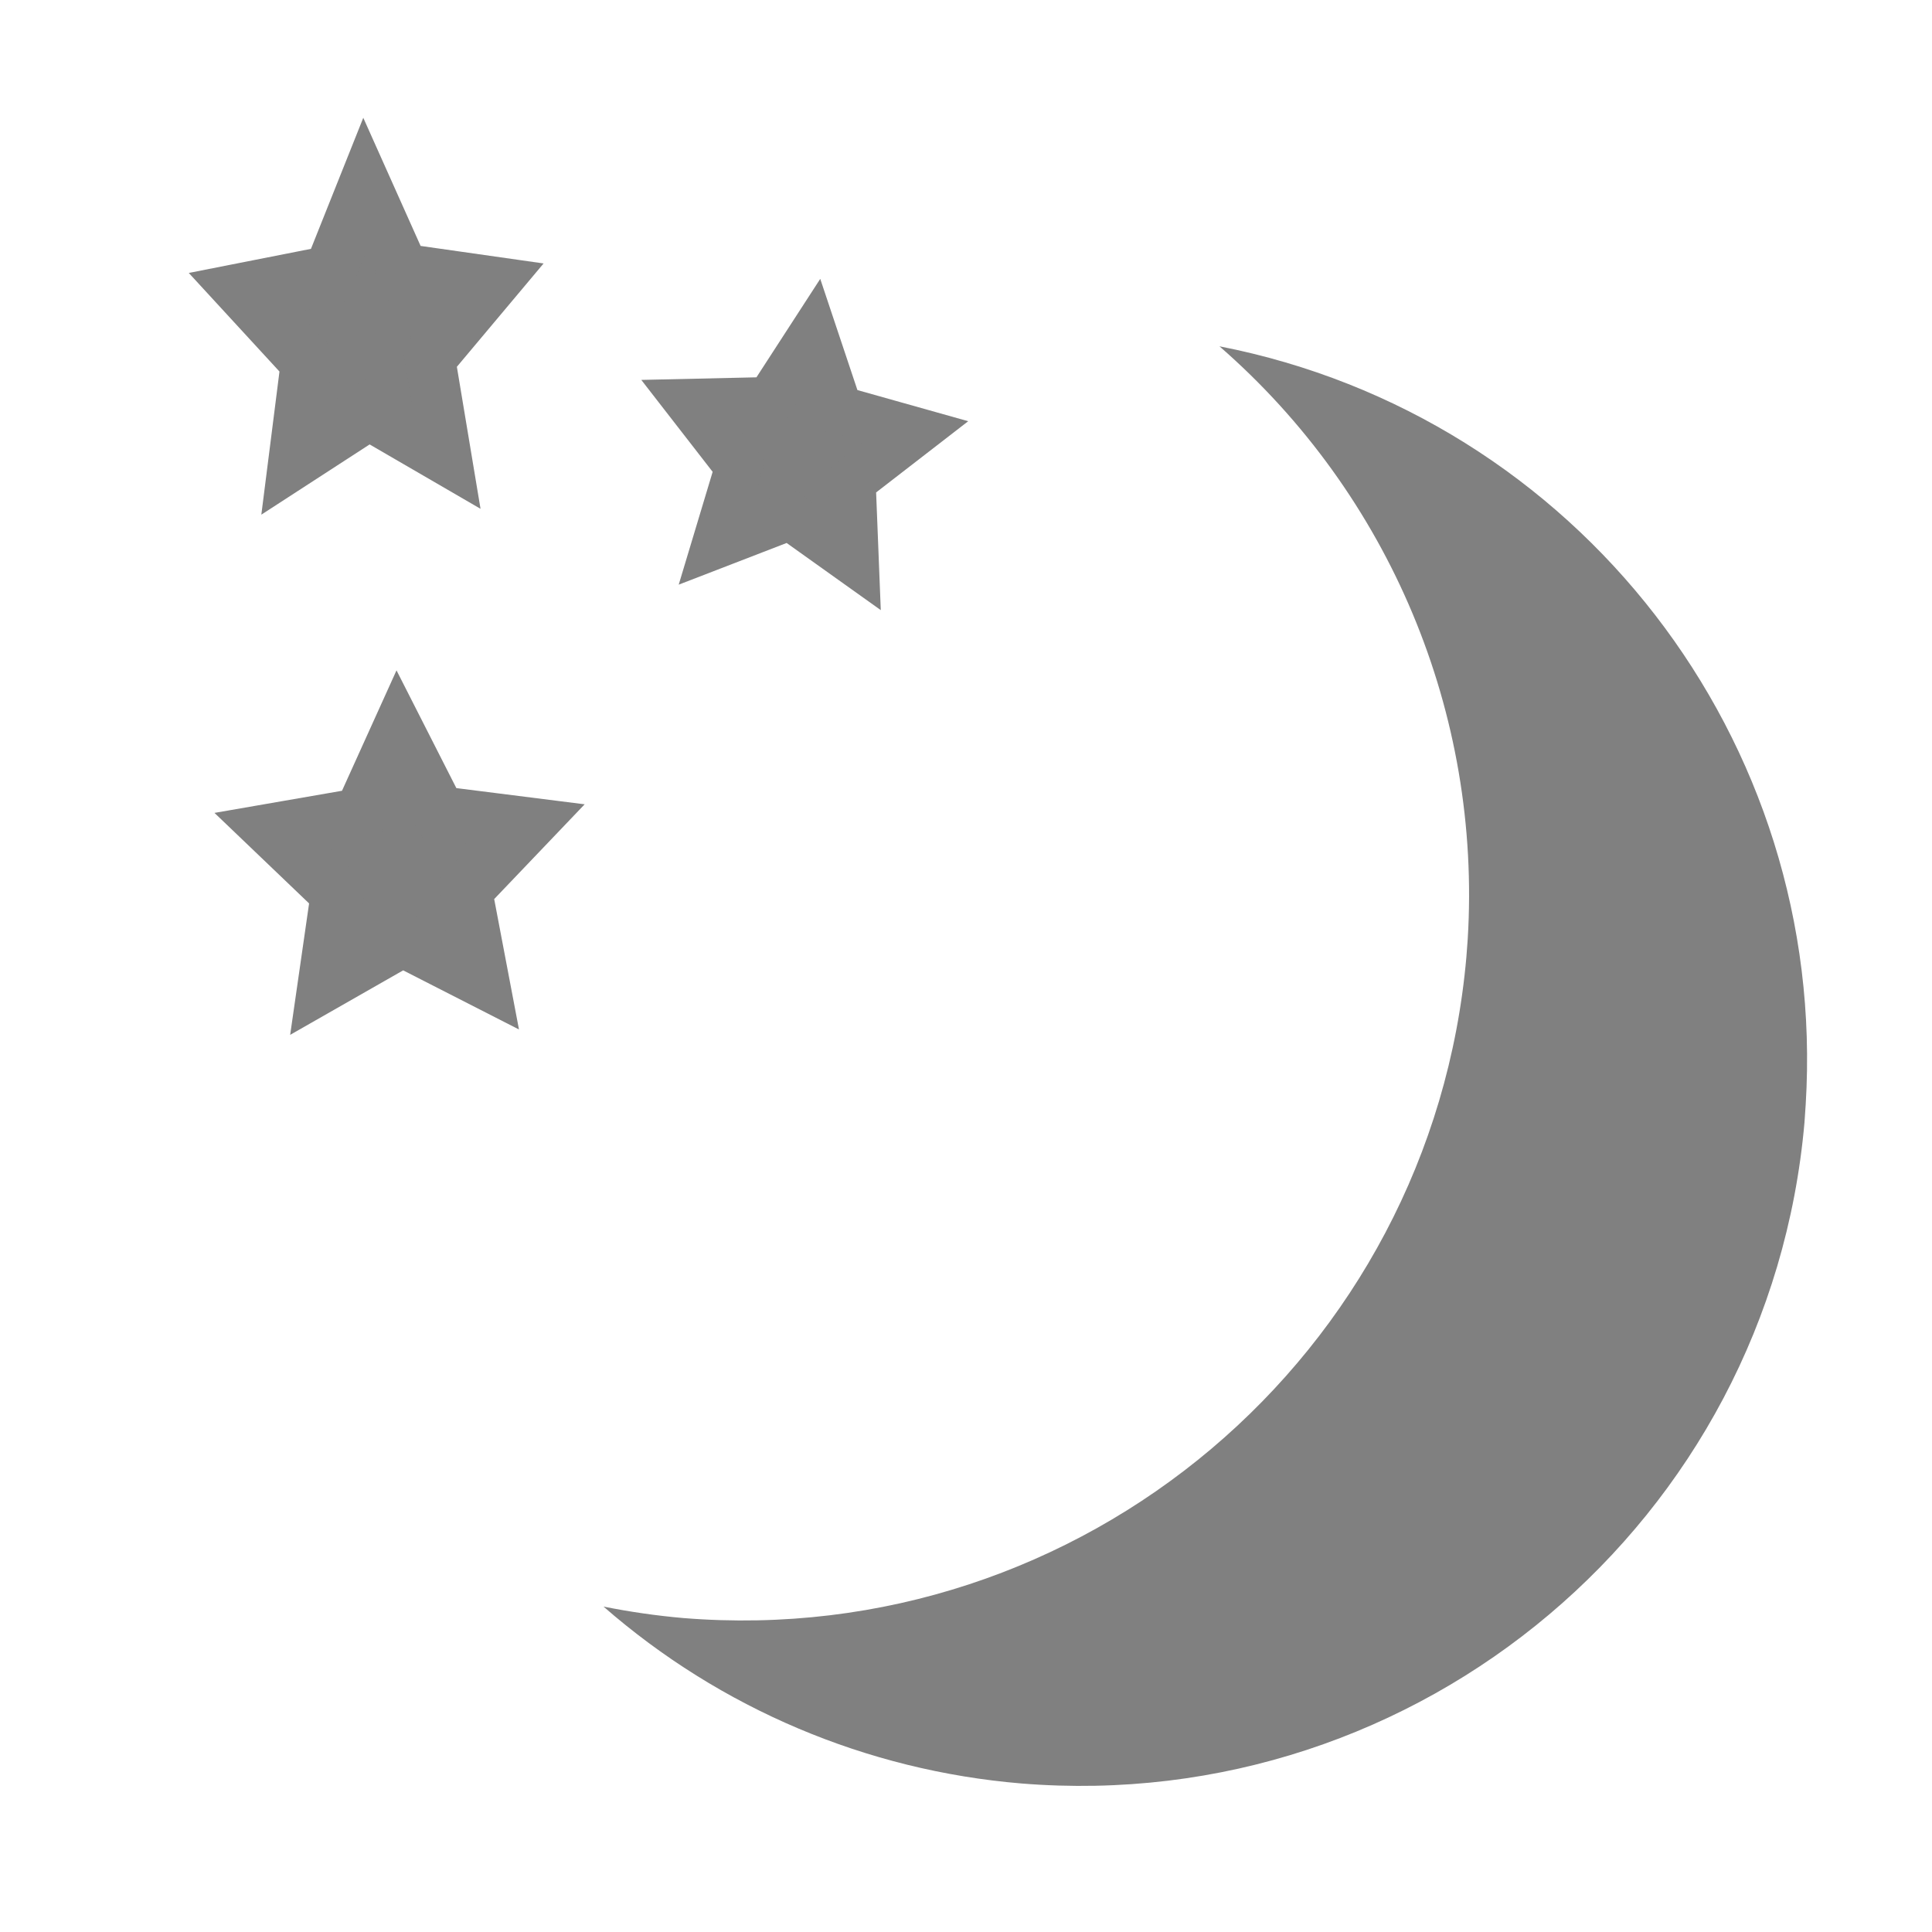
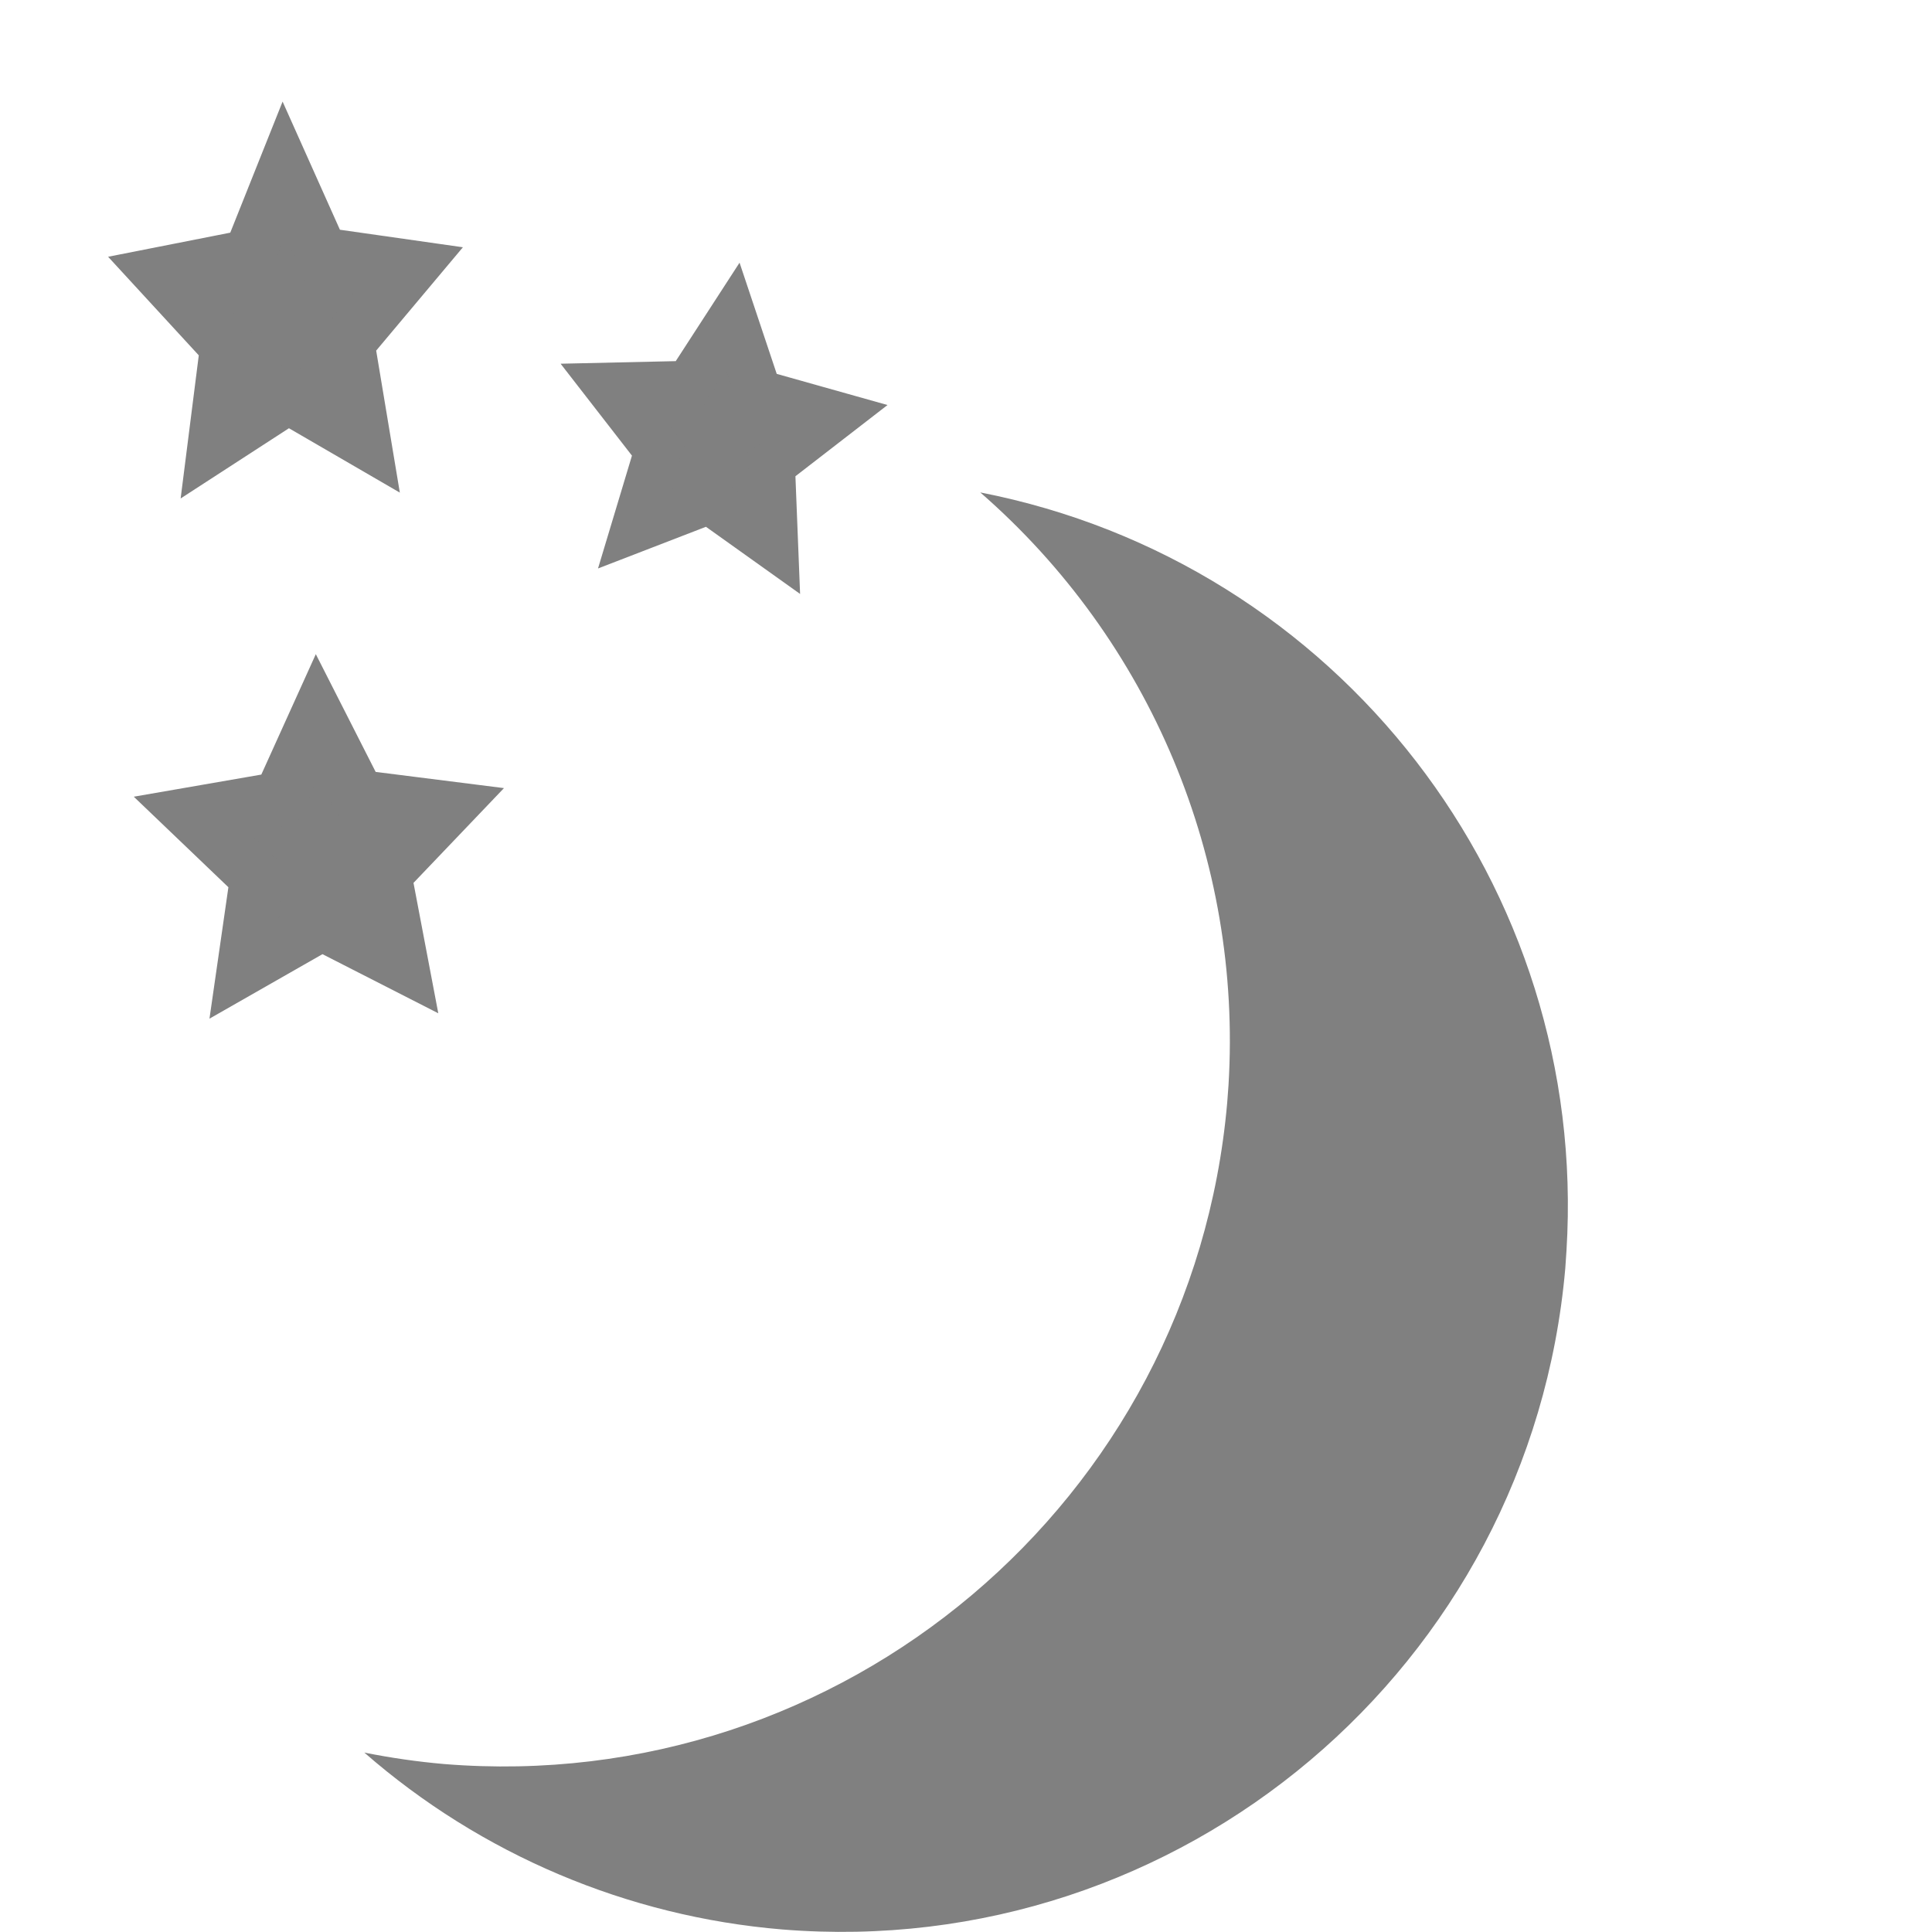
<svg xmlns="http://www.w3.org/2000/svg" height="16" width="16" version="1.1" id="svg4">
-   <defs id="defs8" />
-   <path style="opacity:1;fill:#808080;fill-opacity:1;stroke:#808080;stroke-width:0.7;stroke-miterlimit:4;stroke-dasharray:none;stroke-opacity:1" id="path823" d="M 4.203,8.746 3.139,8.217 2.1,8.794 2.274,7.618 1.404,6.808 2.576,6.61 3.078,5.533 3.628,6.586 4.808,6.73 3.976,7.579 Z" transform="matrix(0.5987146,0,0,0.6991049,1.176387,-2.340351)" />
-   <path d="M 8.921,4.951 7.856,4.422 6.817,4.999 6.991,3.823 6.121,3.013 7.294,2.815 7.795,1.738 8.345,2.791 9.525,2.936 8.693,3.784 Z" id="path825" style="opacity:1;fill:#808080;fill-opacity:1;stroke:#808080;stroke-width:0.7;stroke-miterlimit:4;stroke-dasharray:none;stroke-opacity:1" transform="matrix(0.5497414,0.08242608,-0.08445758,0.5632905,2.59768,1.134881)" />
-   <path transform="matrix(0.6246785,0,0,0.6419764,-1.57431,4.94353)" style="opacity:1;fill:#808080;fill-opacity:1;stroke:#808080;stroke-width:0.7;stroke-miterlimit:4;stroke-dasharray:none;stroke-opacity:1" id="path827" d="M 8.921,4.951 7.856,4.422 6.817,4.999 6.991,3.823 6.121,3.013 7.294,2.815 7.795,1.738 8.345,2.791 9.525,2.936 8.693,3.784 Z" />
-   <path style="opacity:1;fill:#808080;fill-opacity:1;stroke:none;stroke-width:0.802;stroke-linecap:butt;stroke-linejoin:bevel;stroke-miterlimit:4;stroke-dasharray:none;stroke-opacity:1;paint-order:fill markers stroke" d="M 10.099,2.868 A 6.02,6.02 0 0 1 12.155,7.777 l -0.011,0.148 a 6.02,6.02 0 0 1 -6.485,5.475 6.02,6.02 0 0 1 -0.661,-0.095 6.02,6.02 0 0 0 3.461,1.465 6.02,6.02 0 0 0 6.485,-5.475 l 0.01,-0.148 A 6.02,6.02 0 0 0 10.099,2.868 Z" id="path815" />
+   <defs id="defs8">
+     <clipPath clipPathUnits="userSpaceOnUse" id="clipPath1127">
+       <rect style="fill:#4d4d4d;fill-opacity:1;stroke:none;stroke-width:1.002;stroke-miterlimit:10;stroke-dasharray:none;stroke-opacity:1" id="rect1129" width="113.667" height="54.624" x="-328.805" y="121.65" />
+     </clipPath>
+     <clipPath clipPathUnits="userSpaceOnUse" id="clipPath1127-3">
+       <rect style="fill:#4d4d4d;fill-opacity:1;stroke:none;stroke-width:1.002;stroke-miterlimit:10;stroke-dasharray:none;stroke-opacity:1" id="rect1129-6" width="113.667" height="54.624" x="-328.805" y="121.65" />
+     </clipPath>
+   </defs>
+   <path style="opacity:1;fill:#808080;fill-opacity:1;stroke:none;stroke-width:0.802;stroke-linecap:butt;stroke-linejoin:bevel;stroke-miterlimit:4;stroke-dasharray:none;stroke-opacity:1;paint-order:fill markers stroke" d="m 8.118,4.078 a 6.02,6.02 0 0 1 2.056,4.908 l -0.011,0.148 a 6.02,6.02 0 0 1 -6.485,5.475 6.02,6.02 0 0 1 -0.661,-0.095 6.02,6.02 0 0 0 3.461,1.465 6.02,6.02 0 0 0 6.485,-5.475 l 0.01,-0.148 A 6.02,6.02 0 0 0 8.118,4.078 Z" id="path815" />
+   <path style="opacity:1;fill:#808080;fill-opacity:1;stroke:#808080;stroke-width:0.7;stroke-miterlimit:4;stroke-dasharray:none;stroke-opacity:1" id="path823" d="M 4.203,8.746 3.139,8.217 2.1,8.794 2.274,7.618 1.404,6.808 2.576,6.61 3.078,5.533 3.628,6.586 4.808,6.73 3.976,7.579 Z" transform="matrix(0.5987146,0,0,0.6991049,0.5081332,-2.474453)" />
+   <path d="M 8.921,4.951 7.856,4.422 6.817,4.999 6.991,3.823 6.121,3.013 7.294,2.815 7.795,1.738 8.345,2.791 9.525,2.936 8.693,3.784 Z" id="path825" style="opacity:1;fill:#808080;fill-opacity:1;stroke:#808080;stroke-width:0.7;stroke-miterlimit:4;stroke-dasharray:none;stroke-opacity:1" transform="matrix(0.5497414,0.08242608,-0.08445758,0.5632905,1.929426,1.00078)" />
+   <path transform="matrix(0.6246785,0,0,0.6419764,-2.242564,4.809429)" style="opacity:1;fill:#808080;fill-opacity:1;stroke:#808080;stroke-width:0.7;stroke-miterlimit:4;stroke-dasharray:none;stroke-opacity:1" id="path827" d="M 8.921,4.951 7.856,4.422 6.817,4.999 6.991,3.823 6.121,3.013 7.294,2.815 7.795,1.738 8.345,2.791 9.525,2.936 8.693,3.784 Z" />
</svg>
